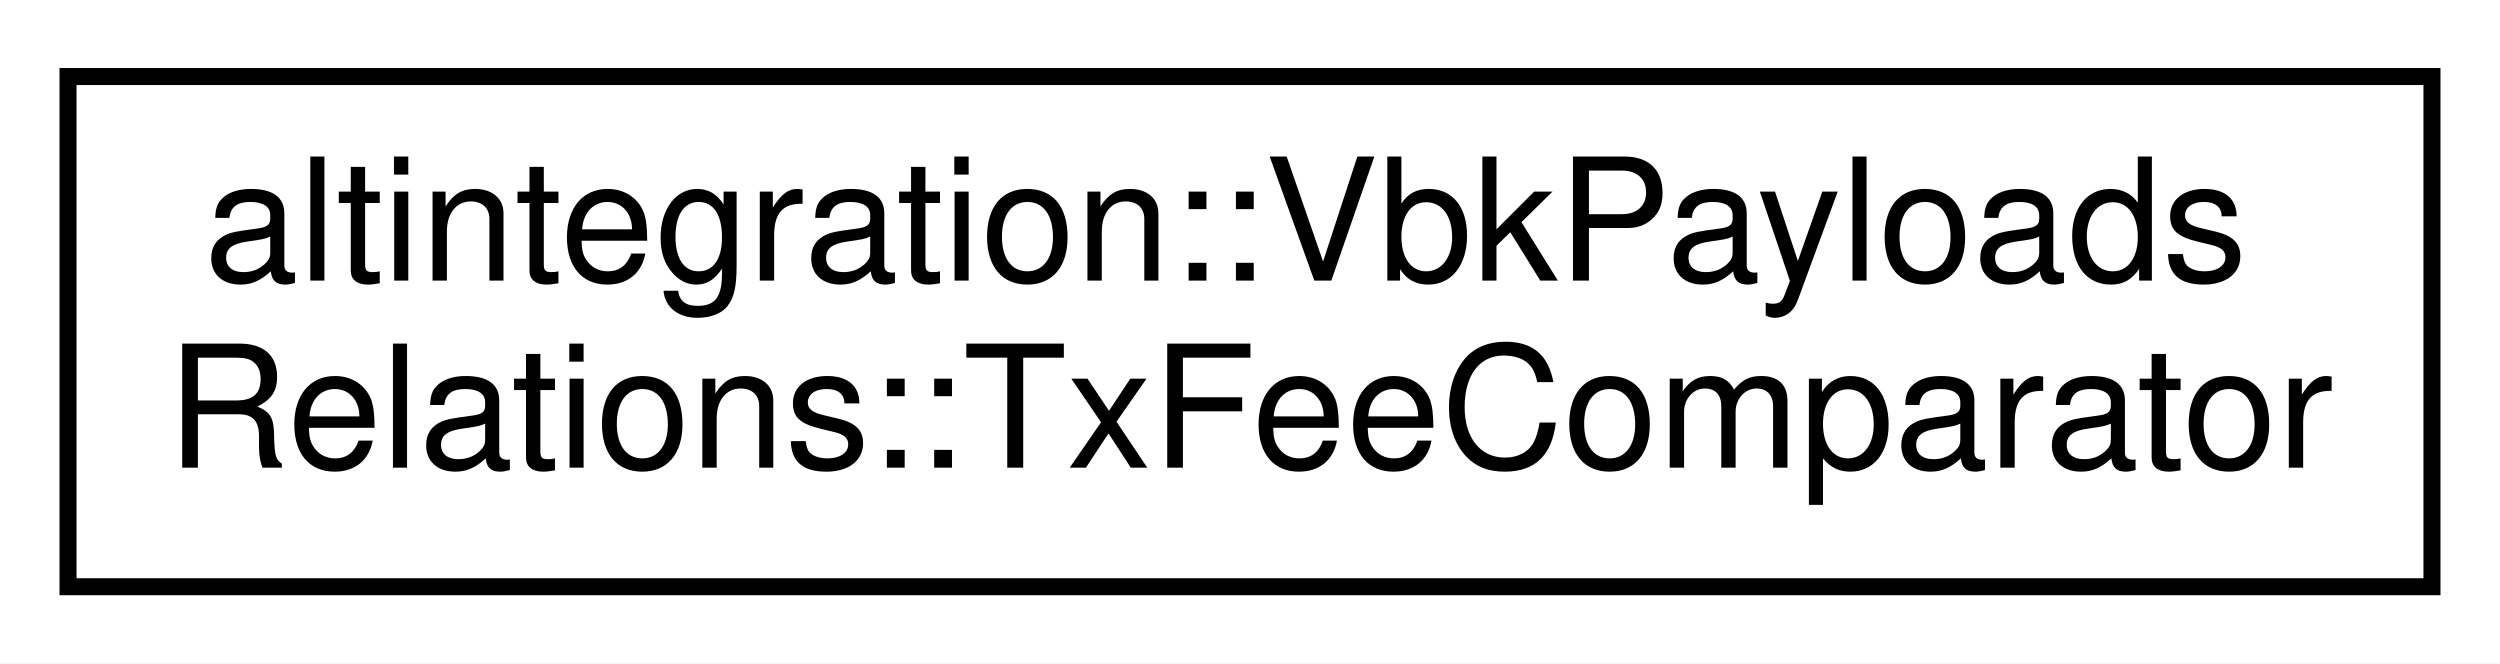
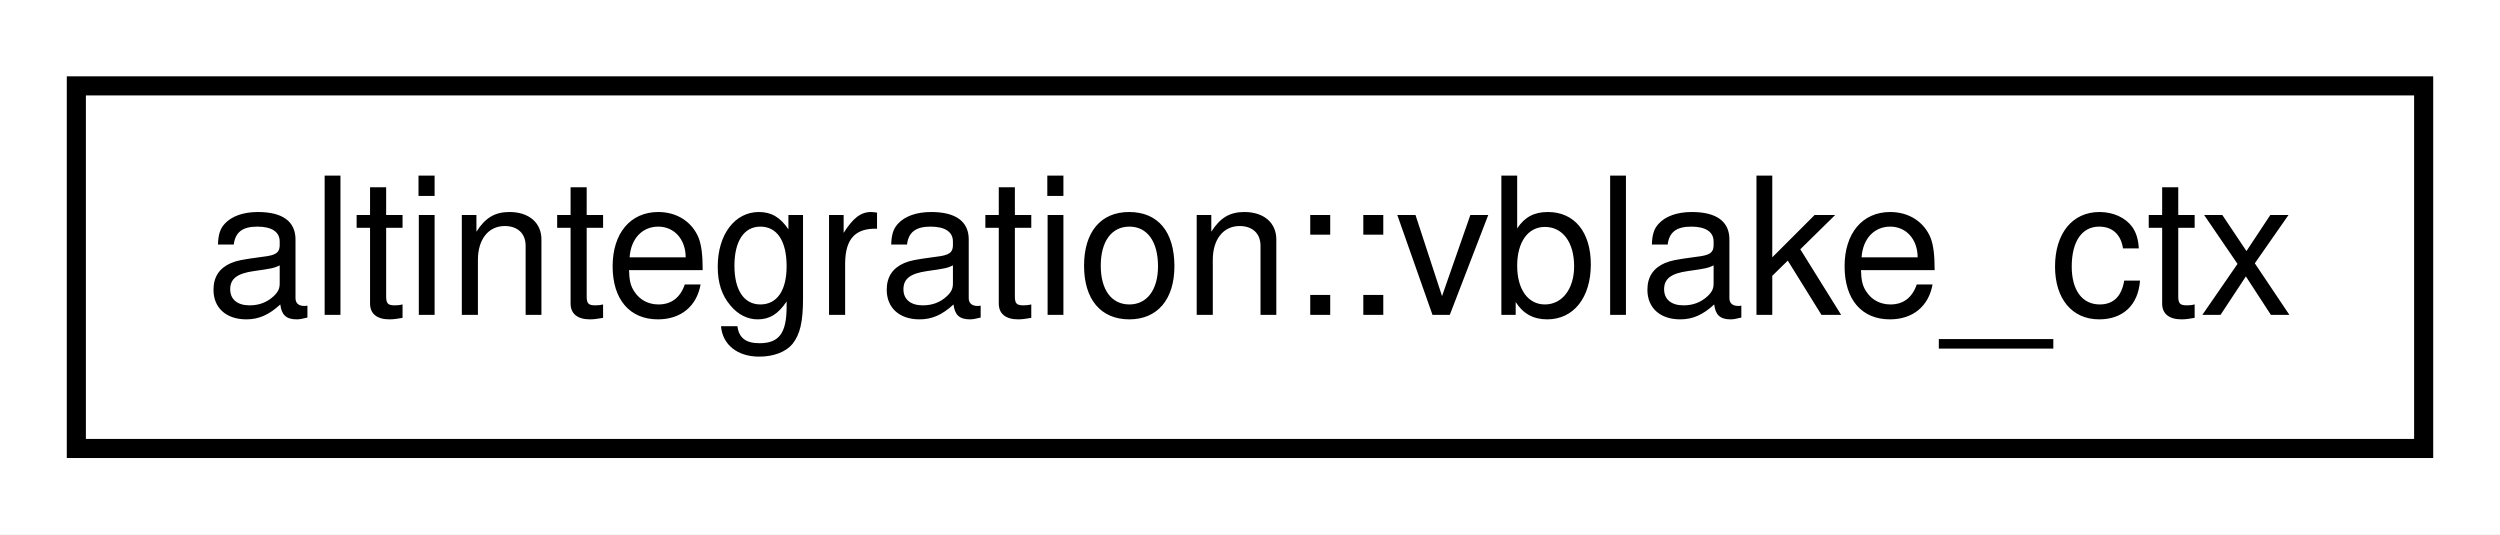
- <svg xmlns="http://www.w3.org/2000/svg" xmlns:xlink="http://www.w3.org/1999/xlink" width="147pt" height="39pt" viewBox="0.00 0.00 147.00 39.00">
-   <g id="graph0" class="graph" transform="scale(1 1) rotate(0) translate(4 35)">
-     <polygon fill="white" stroke="transparent" points="-4,4 -4,-35 143,-35 143,4 -4,4" />
+ <svg xmlns="http://www.w3.org/2000/svg" xmlns:xlink="http://www.w3.org/1999/xlink" width="131pt" height="28pt" viewBox="0.00 0.00 131.00 28.00">
+   <g id="graph0" class="graph" transform="scale(1 1) rotate(0) translate(4 24)">
+     <polygon fill="white" stroke="transparent" points="-4,4 -4,-24 127,-24 127,4 -4,4" />
    <g id="node1" class="node">
      <g id="a_node1">
-         <a xlink:href="structaltintegration_1_1VbkPayloadsRelations_1_1TxFeeComparator.html" target="_top" xlink:title=" ">
-           <polygon fill="white" stroke="black" points="0,-0.5 0,-30.5 139,-30.5 139,-0.5 0,-0.5" />
-           <text text-anchor="start" x="8" y="-18.5" font-family="Helvetica,sans-Serif" font-size="10.00">altintegration::VbkPayloads</text>
-           <text text-anchor="middle" x="69.5" y="-7.5" font-family="Helvetica,sans-Serif" font-size="10.00">Relations::TxFeeComparator</text>
+         <a xlink:href="namespacealtintegration.html#structaltintegration_1_1vblake__ctx" target="_top" xlink:title="vBlake hash state context.">
+           <polygon fill="white" stroke="black" points="0,-0.5 0,-19.5 123,-19.5 123,-0.5 0,-0.5" />
+           <text text-anchor="middle" x="61.5" y="-7.5" font-family="Helvetica,sans-Serif" font-size="10.00">altintegration::vblake_ctx</text>
        </a>
      </g>
    </g>
  </g>
</svg>
